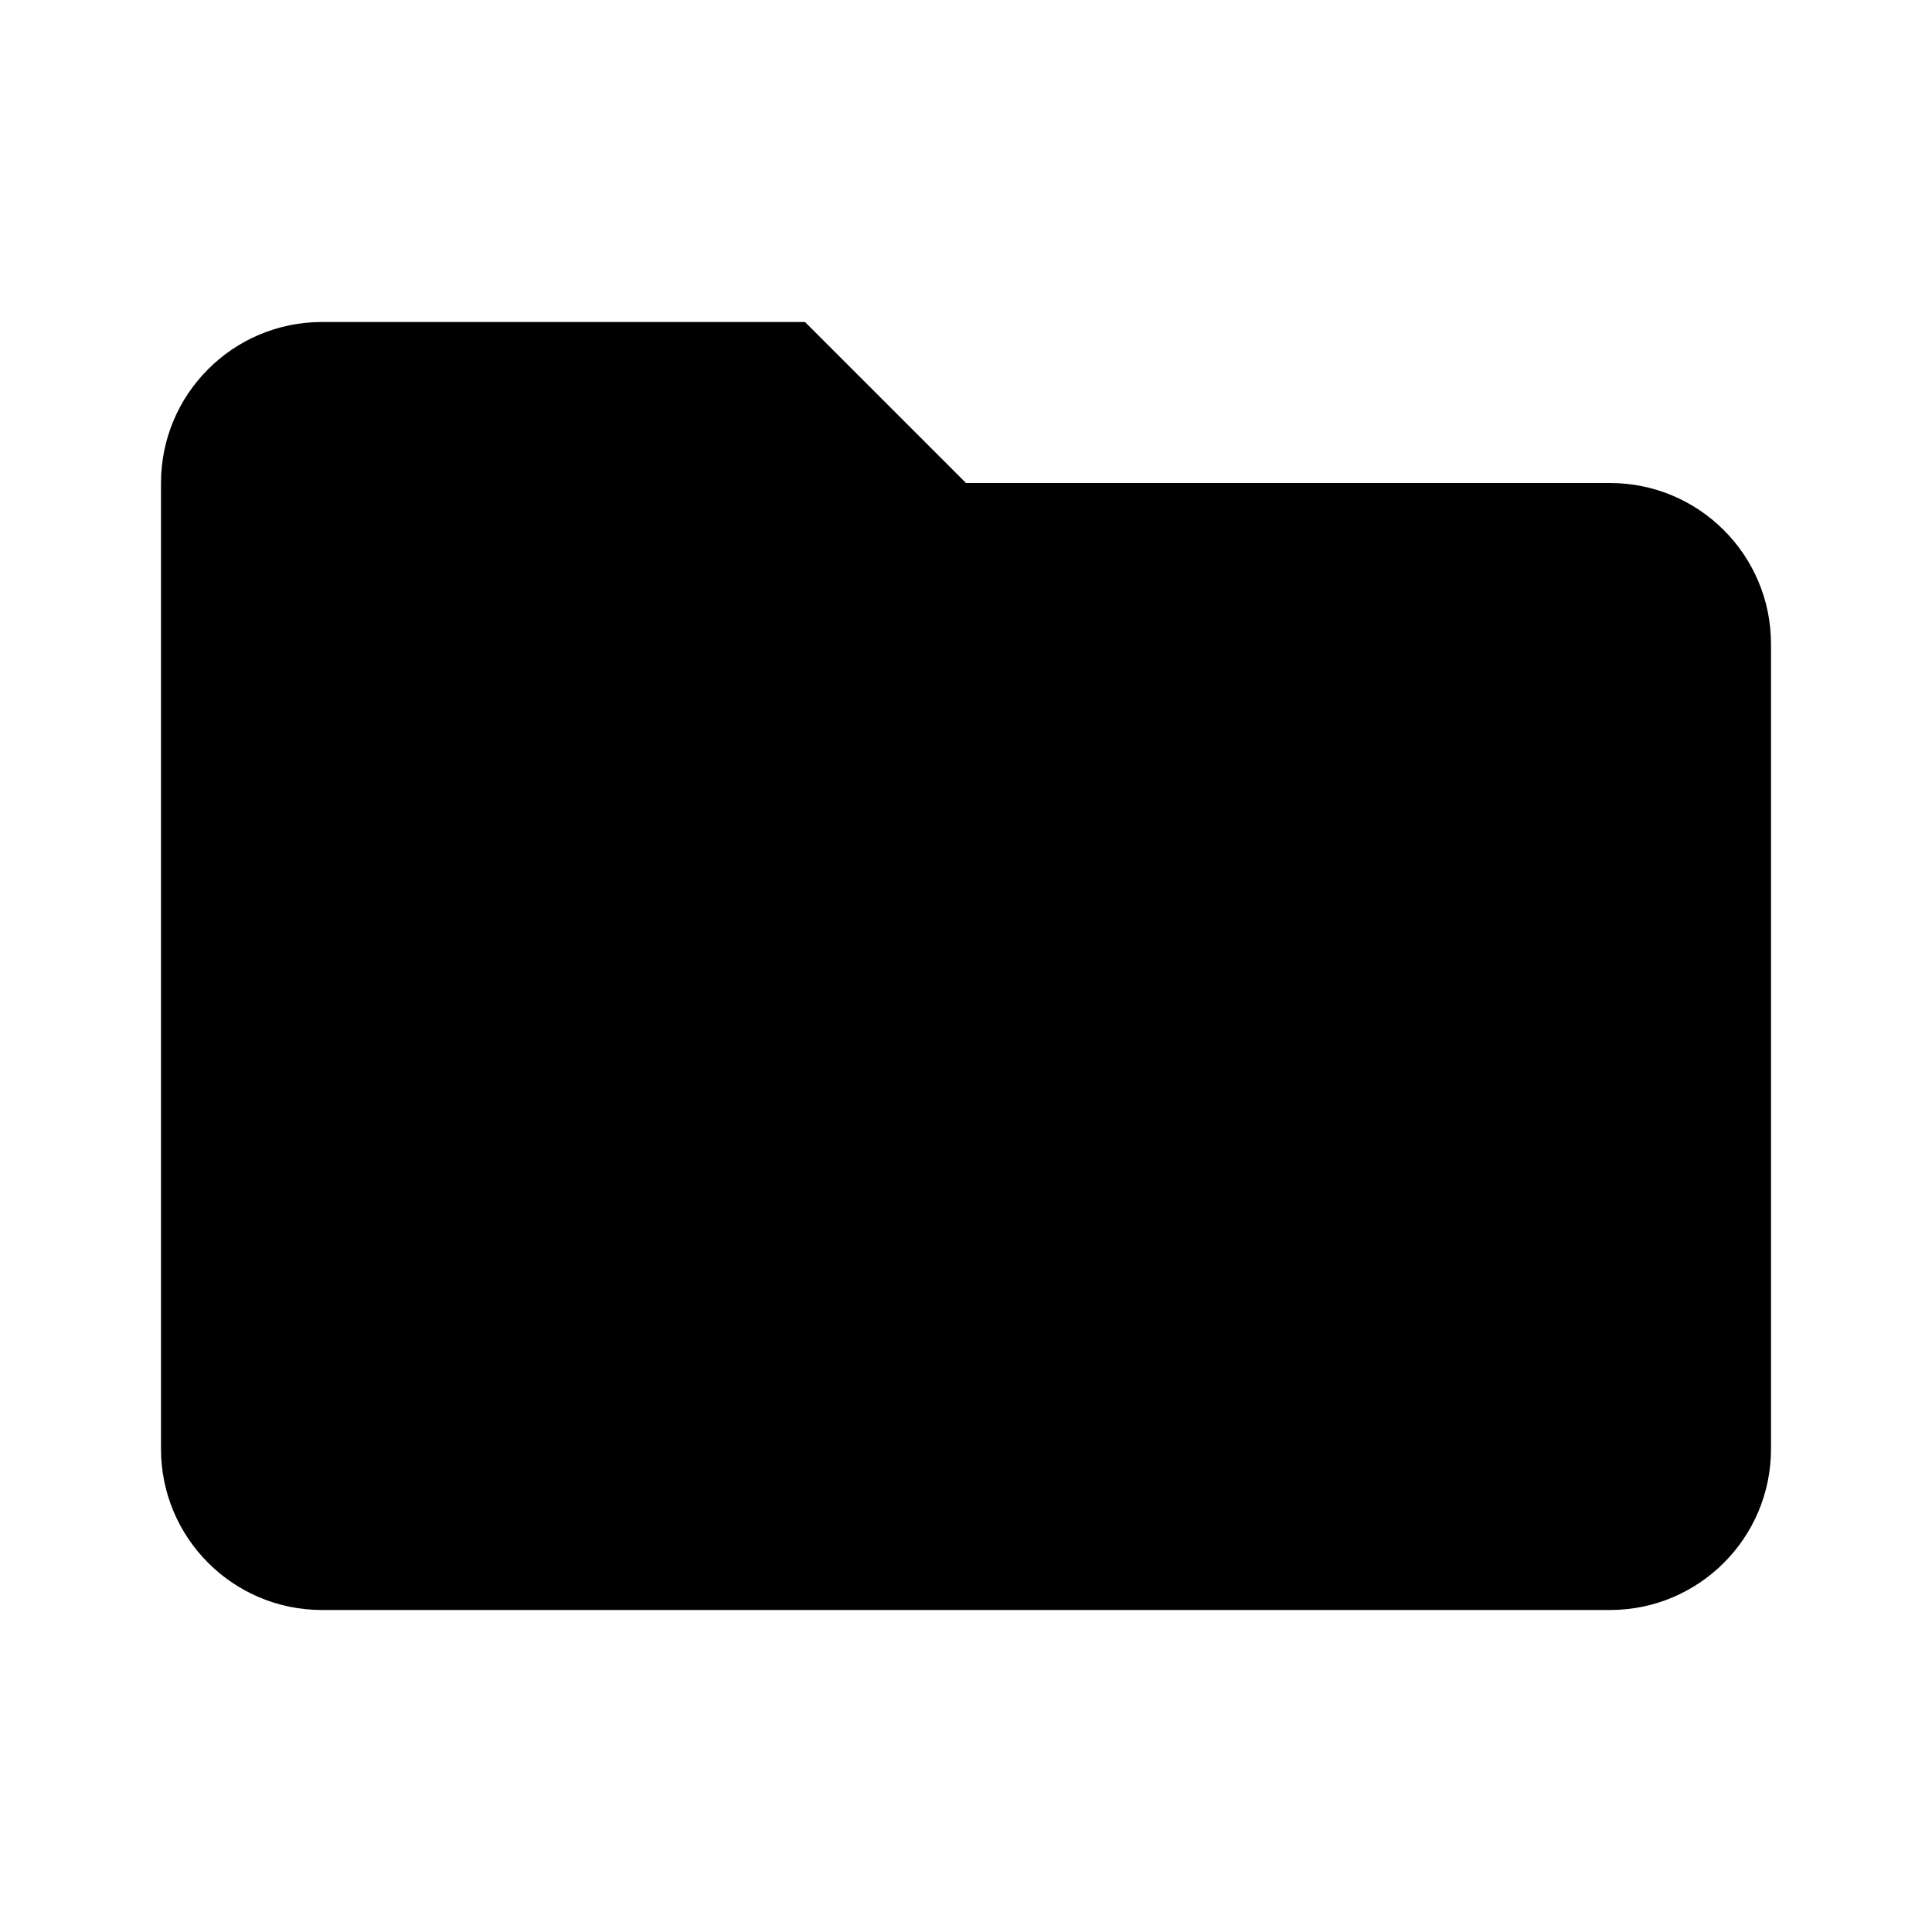
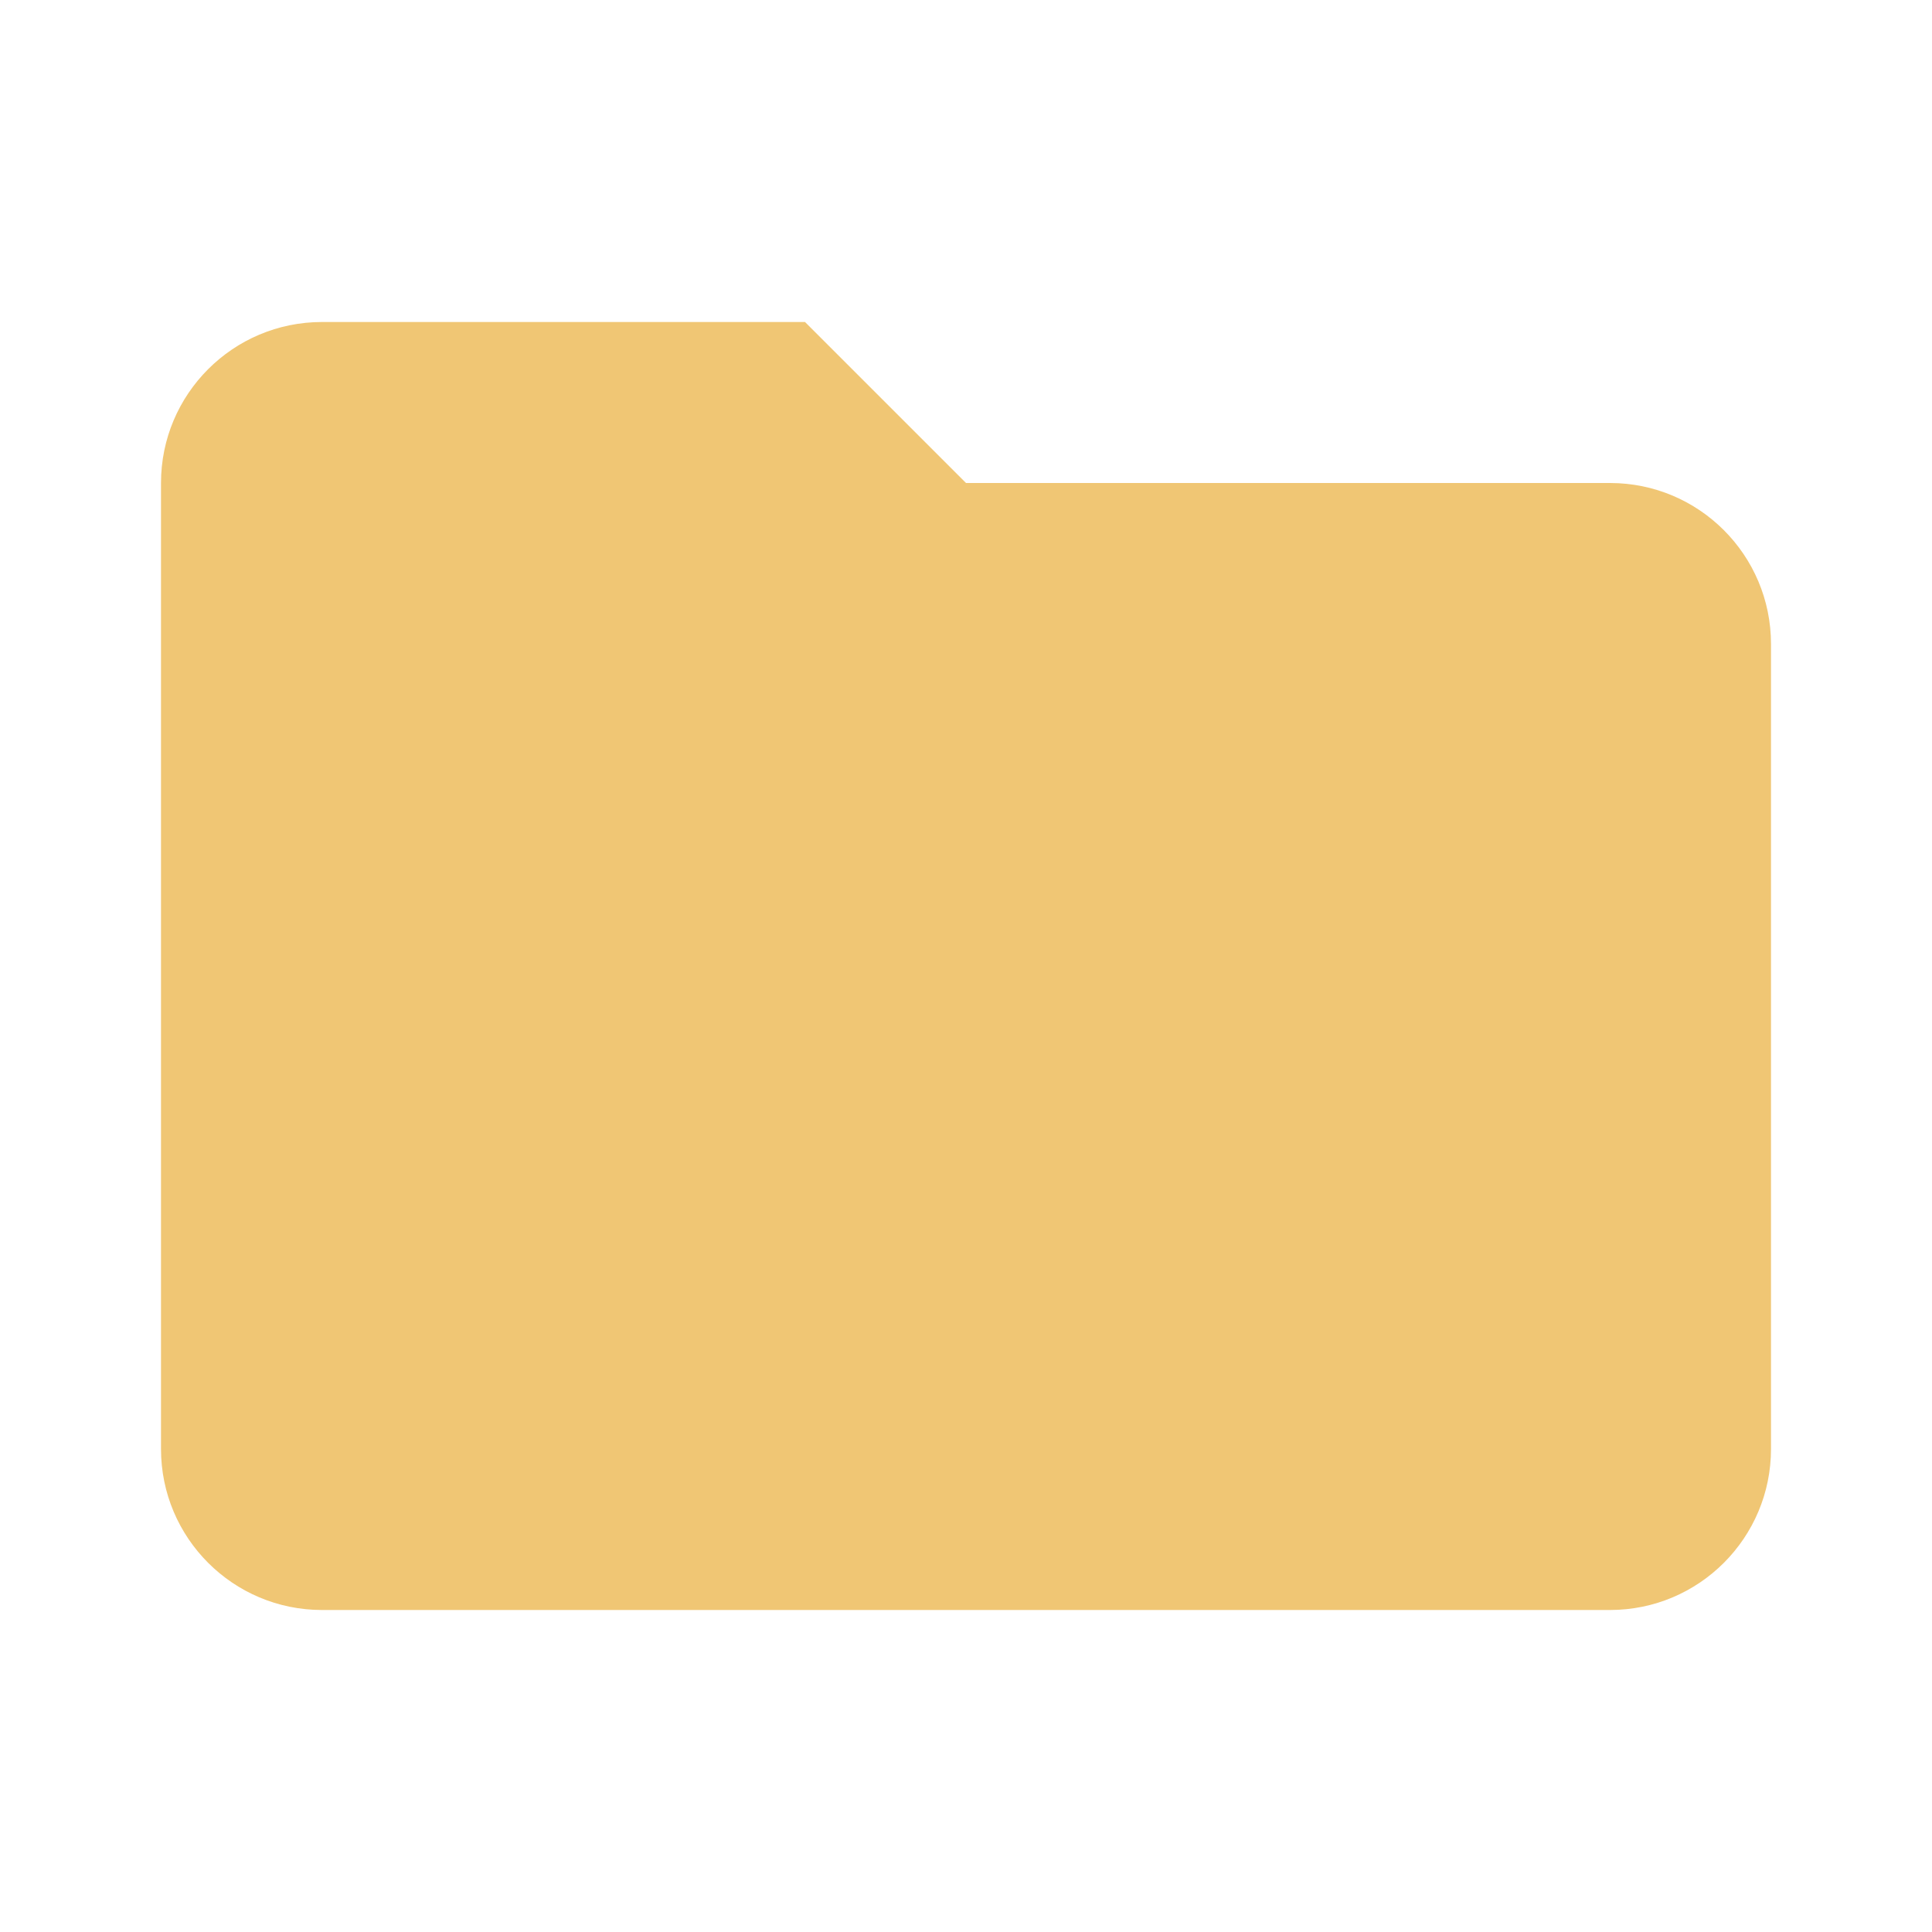
- <svg xmlns="http://www.w3.org/2000/svg" viewBox="0 0 24 24" fill="currentColor">
+ <svg xmlns="http://www.w3.org/2000/svg" viewBox="0 0 24 24" fill="#f0c674">
  <path d="M10 4H4a2 2 0 0 0-2 2v12a2 2 0 0 0 2 2h16a2 2 0 0 0 2-2V8a2 2 0 0 0-2-2h-8l-2-2z" />
</svg>
